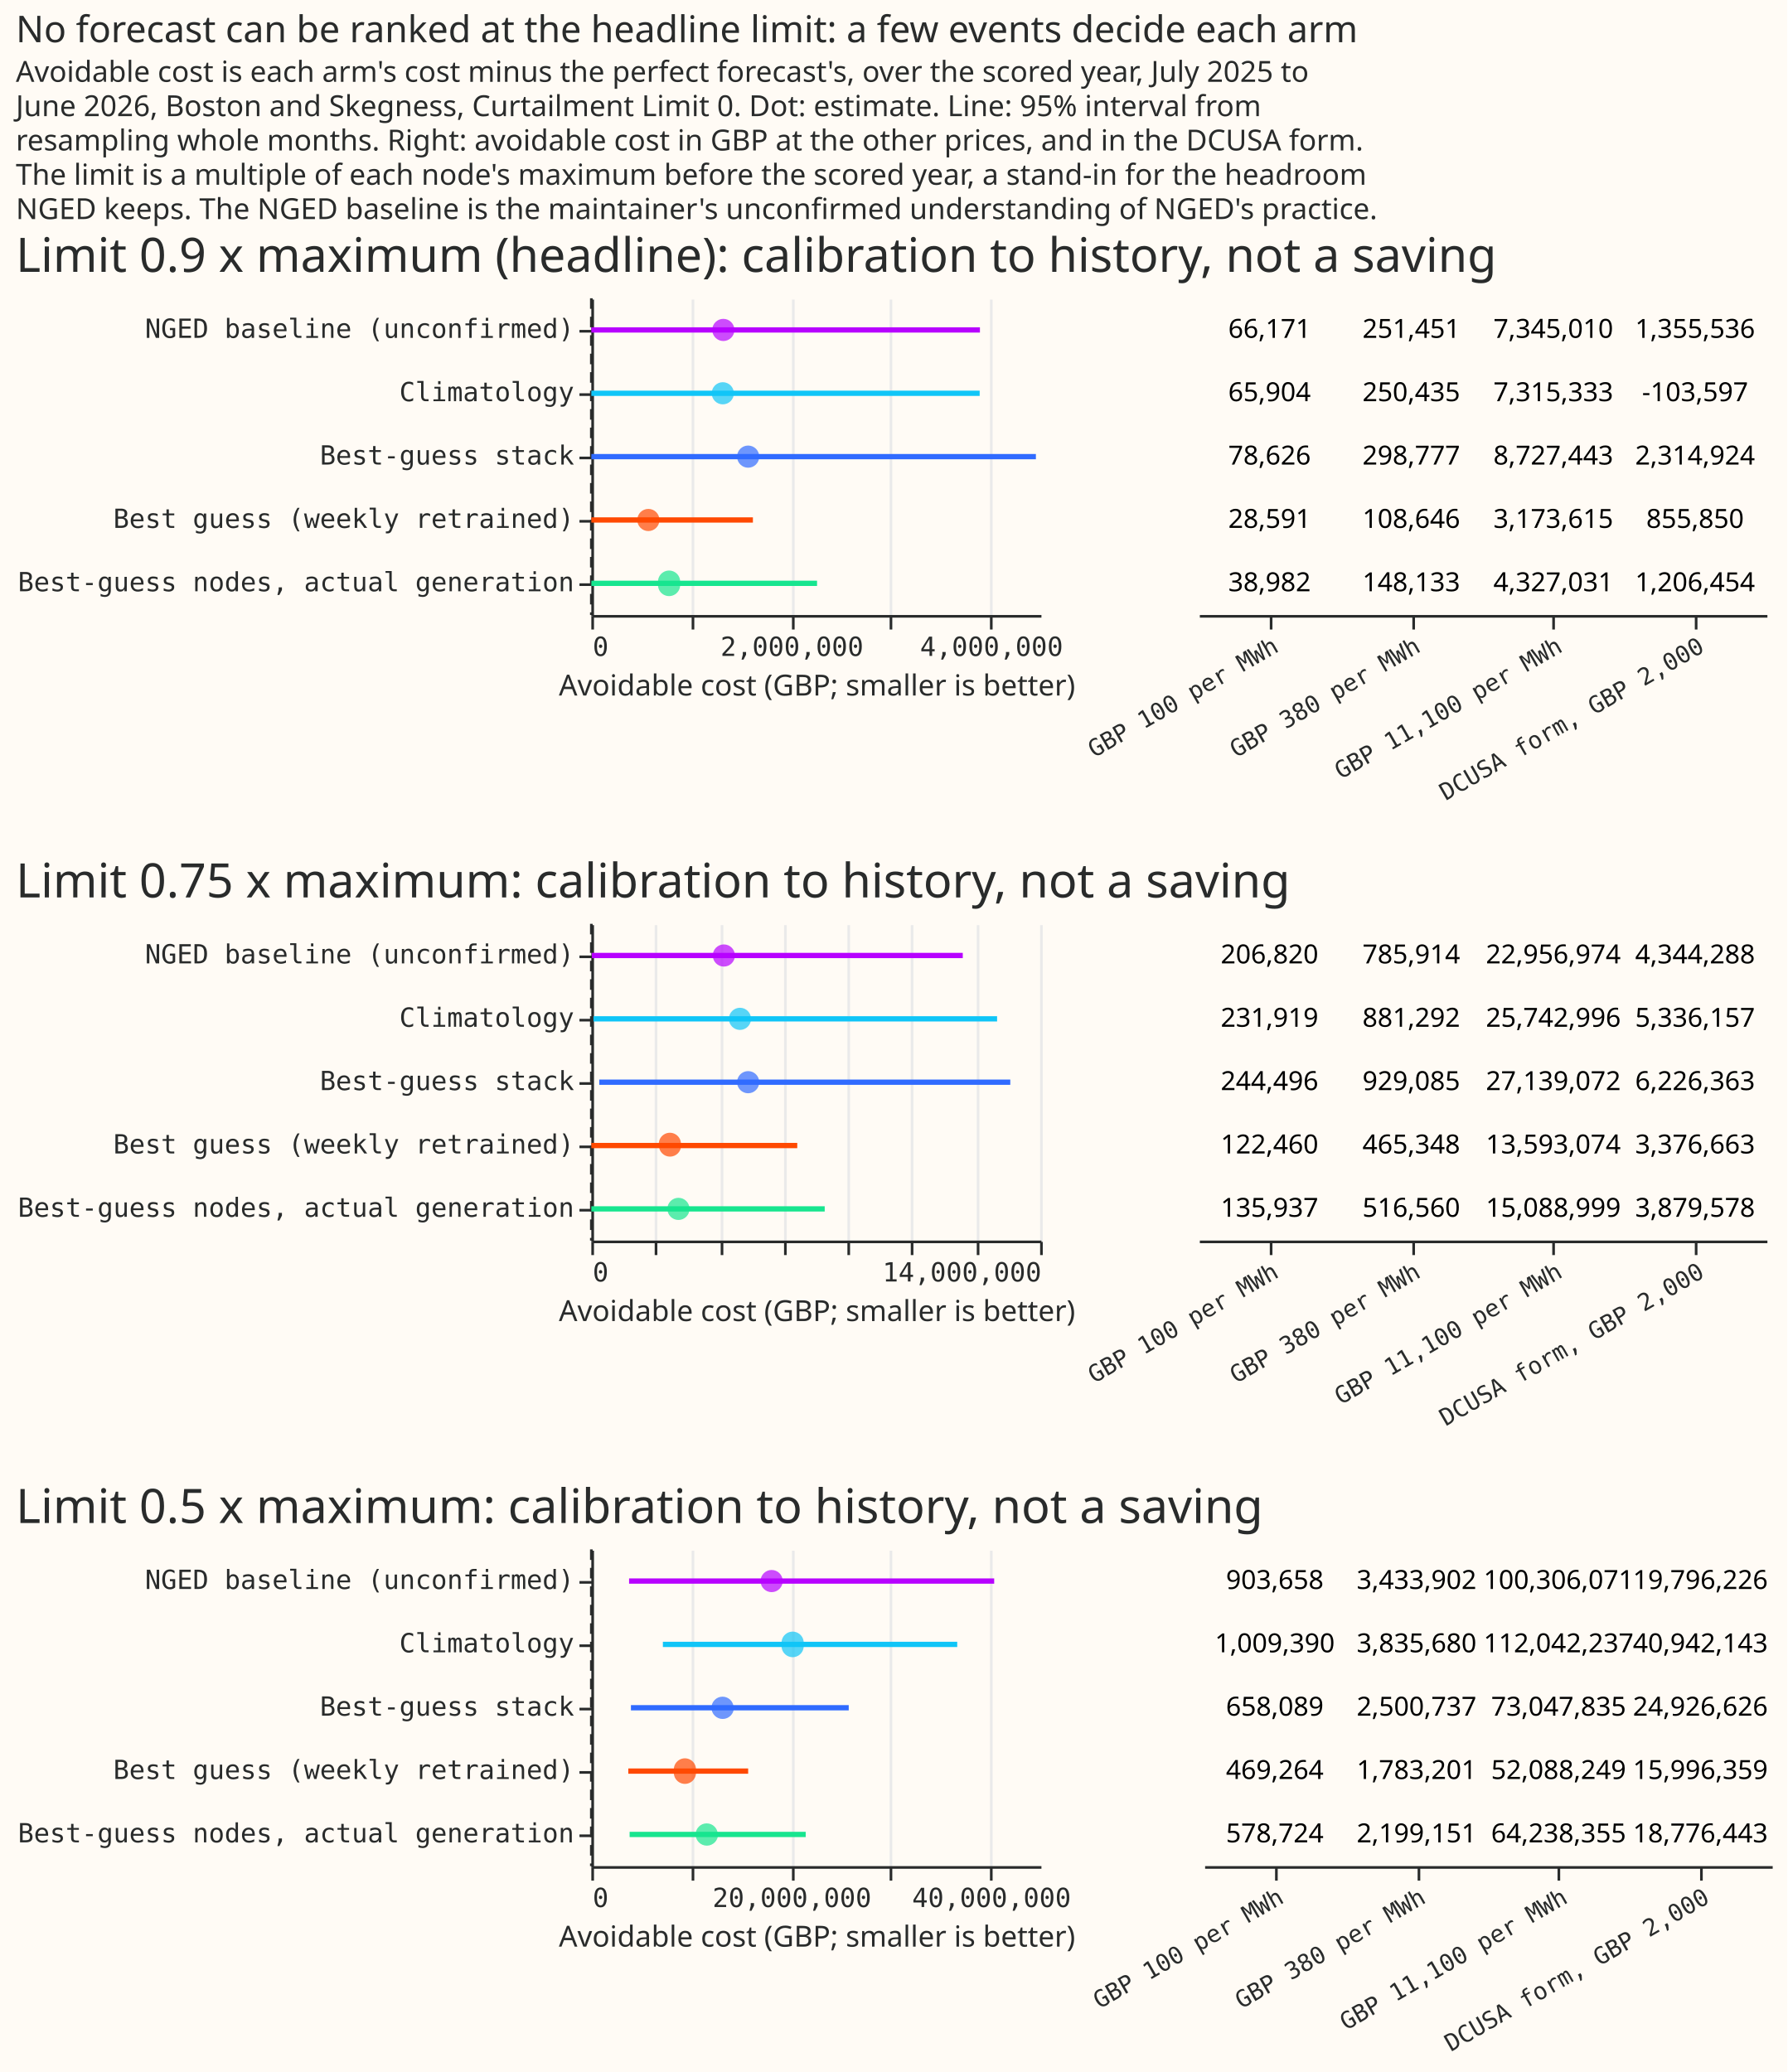
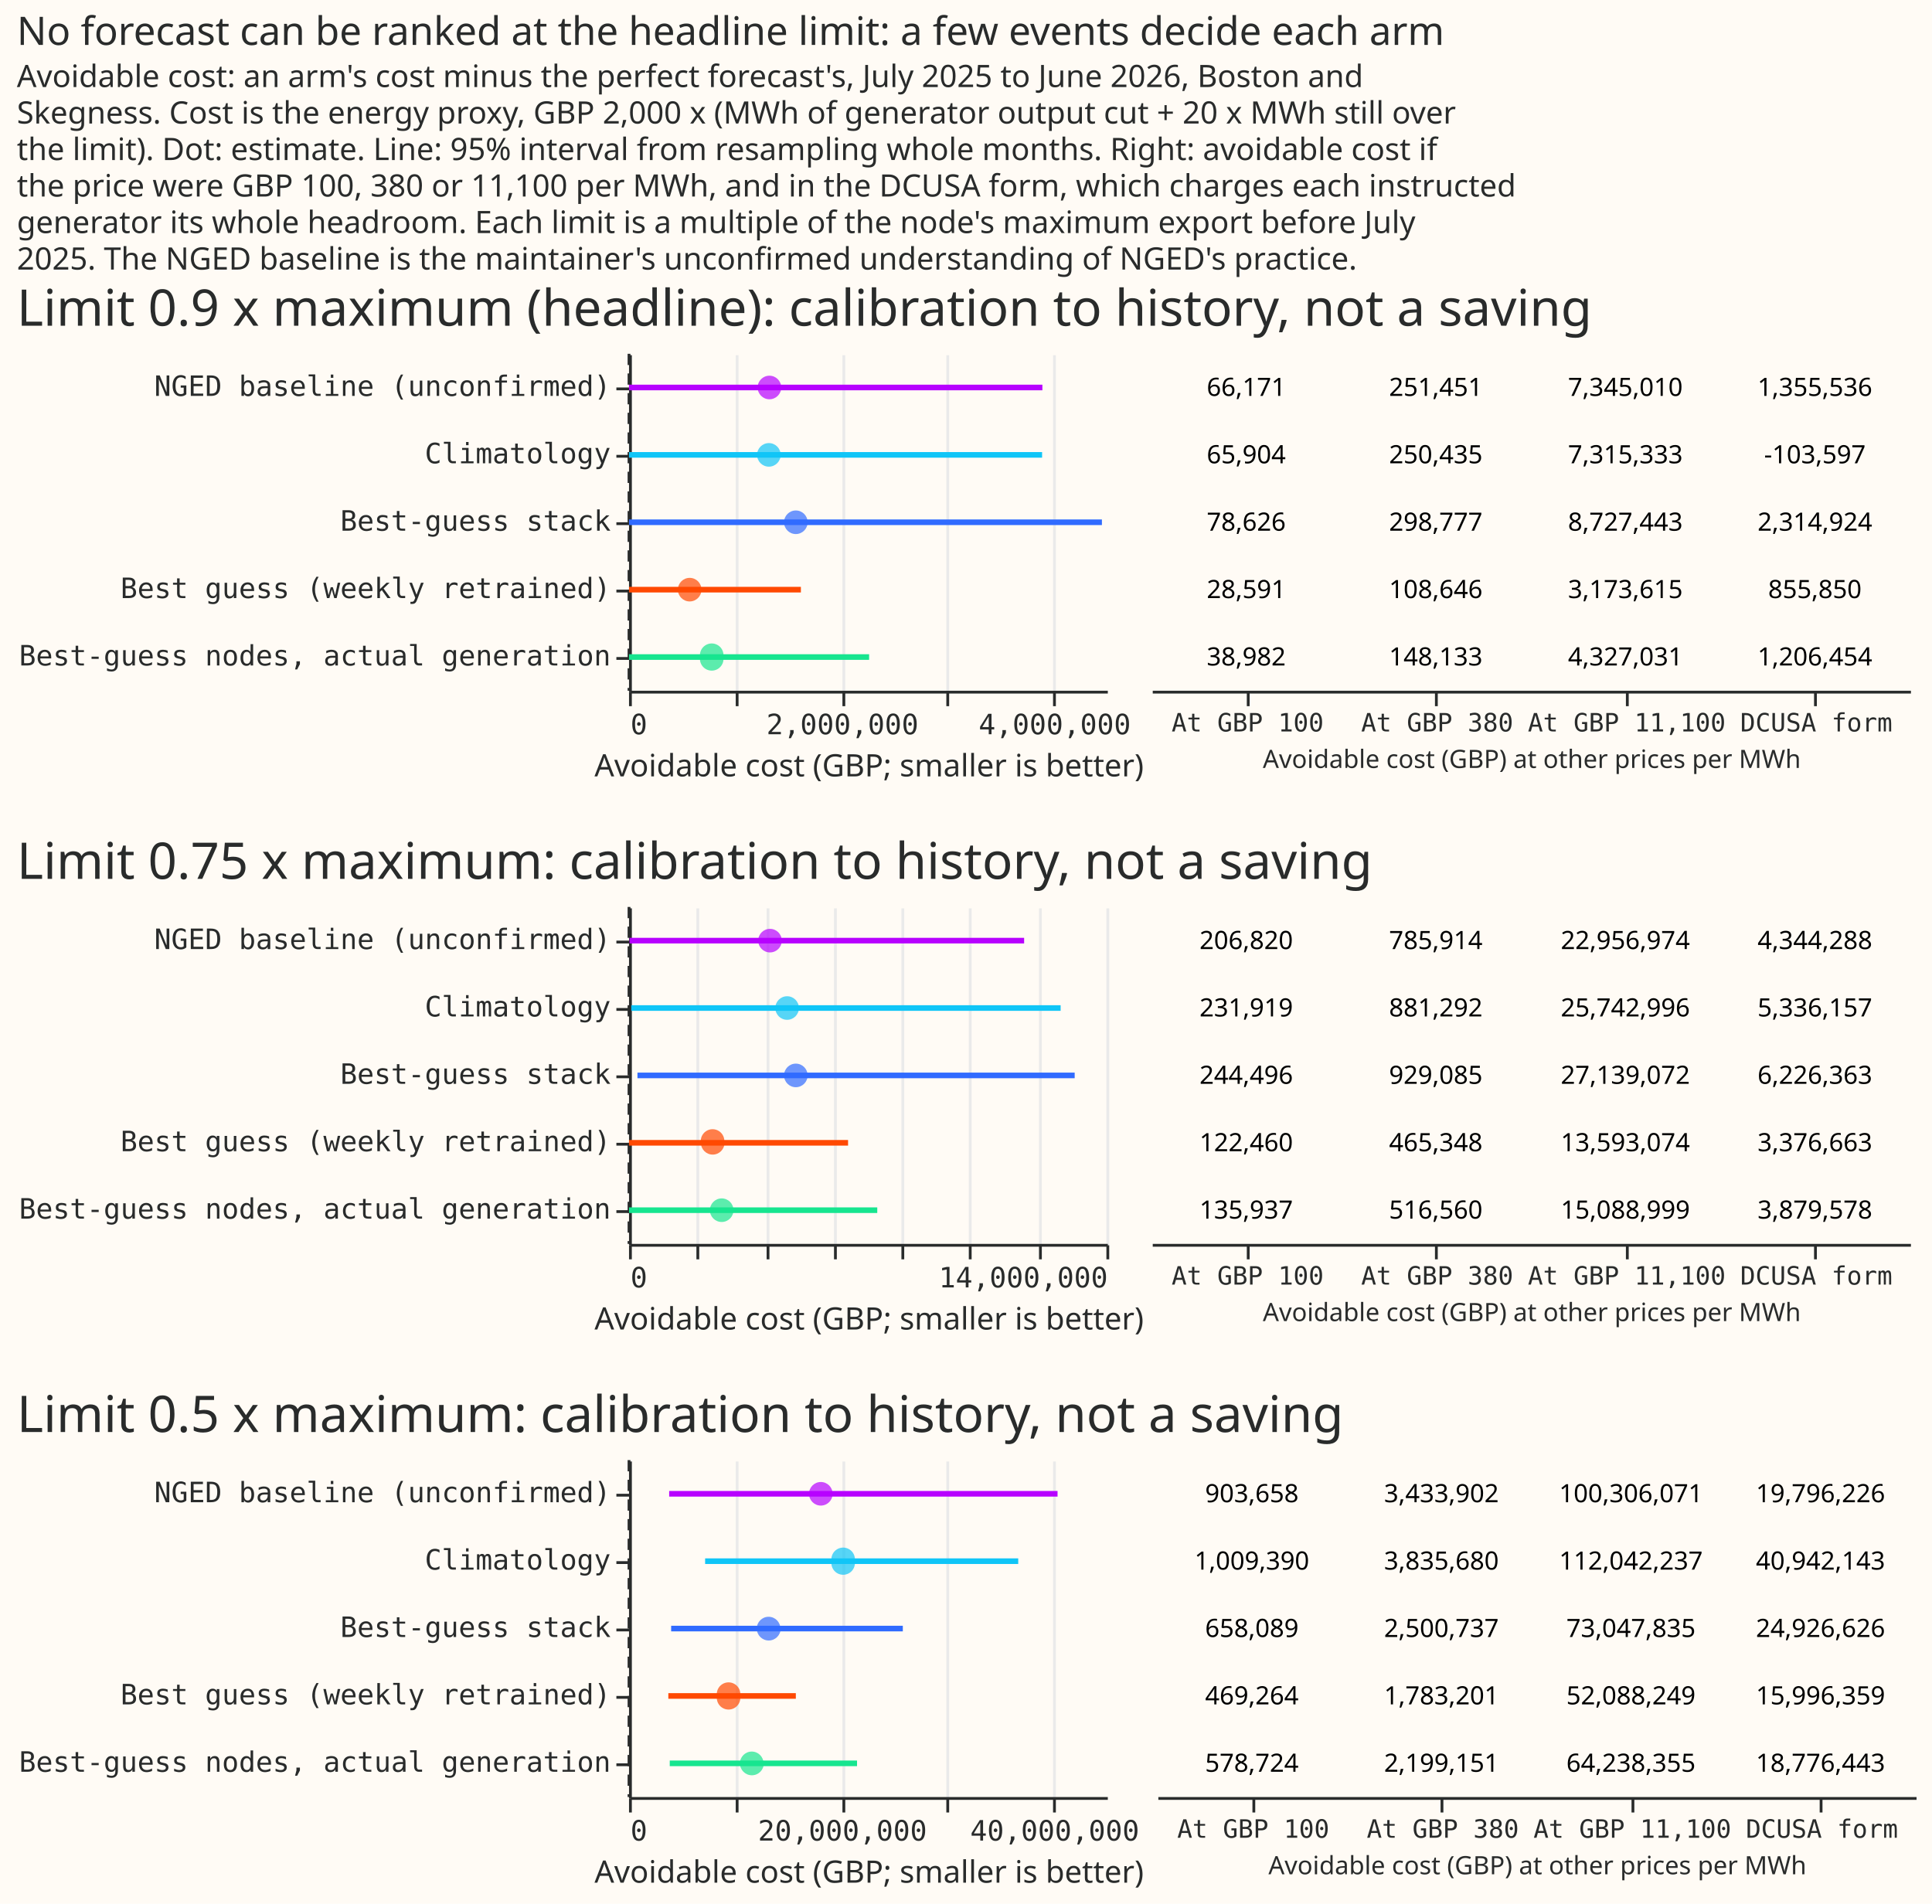
- <svg xmlns="http://www.w3.org/2000/svg" width="677" height="785" class="marks" viewBox="0 0 677 785">
-   <path fill="#fffbf5" d="M0 0h677v785H0z" />
+ <svg xmlns="http://www.w3.org/2000/svg" width="688" height="678" class="marks" viewBox="0 0 688 678">
+   <path fill="#fffbf5" d="M0 0h688v678H0z" />
  <g fill="none" stroke-miterlimit="10" aria-roledescription="group mark container" class="mark-group role-frame root">
    <g aria-roledescription="group mark container" class="mark-group role-scope concat_0_group">
      <g aria-roledescription="group mark container" class="mark-group role-scope concat_0_concat_0_group">
-         <path fill="#fffbf5" d="M224.5 113.5h170v120h-170Z" aria-hidden="true" class="background" />
+         <path fill="#fffbf5" d="M224.5 126.5h170v120h-170Z" aria-hidden="true" class="background" />
        <g aria-hidden="true" class="mark-group role-axis">
-           <path stroke="#eaeaea" d="M224.5 233.5v-120m38 120v-120m38 120v-120m37 120v-120m38 120v-120" class="mark-rule role-axis-grid" pointer-events="none" />
+           <path stroke="#eaeaea" d="M224.5 246.5v-120m38 120v-120m38 120v-120m37 120v-120m38 120v-120" class="mark-rule role-axis-grid" pointer-events="none" />
        </g>
        <g aria-label="X-axis titled 'Avoidable cost (GBP; smaller is better)' for a linear scale with values from 0 to 4,500,000" aria-roledescription="axis" class="mark-group role-axis" pointer-events="none">
-           <path stroke="#292b2b" d="M224.5 233.5v5m38-5v5m38-5v5m37-5v5m38-5v5" class="mark-rule role-axis-tick" />
+           <path stroke="#292b2b" d="M224.5 246.5v5m38-5v5m38-5v5m37-5v5m38-5v5" class="mark-rule role-axis-tick" />
          <g fill="#292b2b" class="mark-text role-axis-label" font-family="Matter Semi Mono, Roboto Mono, monospace" font-size="10">
-             <text transform="translate(224.5 248.5)">0</text>
-             <text text-anchor="middle" transform="translate(300 248.5)">2,000,000</text>
-             <text text-anchor="middle" transform="translate(375.6 248.5)">4,000,000</text>
-           </g>
-           <path stroke="#292b2b" d="M224.5 233.5h170" class="mark-rule role-axis-domain" />
-           <text fill="#292b2b" class="mark-text role-axis-title" font-family="Matter XH, DM Sans, sans-serif" font-size="11" text-anchor="middle" transform="translate(309.5 263.5)">Avoidable cost (GBP; smaller is better)</text>
+             <text transform="translate(224.5 261.5)">0</text>
+             <text text-anchor="middle" transform="translate(300 261.5)">2,000,000</text>
+             <text text-anchor="middle" transform="translate(375.6 261.5)">4,000,000</text>
+           </g>
+           <path stroke="#292b2b" d="M224.5 246.5h170" class="mark-rule role-axis-domain" />
+           <text fill="#292b2b" class="mark-text role-axis-title" font-family="Matter XH, DM Sans, sans-serif" font-size="11" text-anchor="middle" transform="translate(309.5 276.5)">Avoidable cost (GBP; smaller is better)</text>
        </g>
        <g aria-label="Y-axis for a discrete scale with 5 values: NGED baseline (unconfirmed), Climatology, Best-guess stack, Best guess (weekly retrained), Best-guess nodes, actual generation" aria-roledescription="axis" class="mark-group role-axis" pointer-events="none">
-           <path stroke="#292b2b" d="M224.5 125.5h-5m5 24h-5m5 24h-5m5 24h-5m5 24h-5" class="mark-rule role-axis-tick" />
+           <path stroke="#292b2b" d="M224.5 138.5h-5m5 24h-5m5 24h-5m5 24h-5m5 24h-5" class="mark-rule role-axis-tick" />
          <g fill="#292b2b" class="mark-text role-axis-label" font-family="Matter Semi Mono, Roboto Mono, monospace" font-size="10" text-anchor="end">
-             <text transform="translate(217.5 128)">NGED baseline (unconfirmed)</text>
-             <text transform="translate(217.5 152)">Climatology</text>
-             <text transform="translate(217.5 176)">Best-guess stack</text>
-             <text transform="translate(217.5 200)">Best guess (weekly retrained)</text>
-             <text transform="translate(217.5 224)">Best-guess nodes, actual generation</text>
-           </g>
-           <path stroke="#292b2b" d="M224.5 113.5v120" class="mark-rule role-axis-domain" />
-         </g>
-         <path stroke="#292b2b" stroke-dasharray="4,3" d="M224 113v120" aria-hidden="true" class="mark-rule role-mark concat_0_concat_0_layer_0_marks" />
+             <text transform="translate(217.5 141)">NGED baseline (unconfirmed)</text>
+             <text transform="translate(217.5 165)">Climatology</text>
+             <text transform="translate(217.5 189)">Best-guess stack</text>
+             <text transform="translate(217.5 213)">Best guess (weekly retrained)</text>
+             <text transform="translate(217.5 237)">Best-guess nodes, actual generation</text>
+           </g>
+           <path stroke="#292b2b" d="M224.5 126.5v120" class="mark-rule role-axis-domain" />
+         </g>
+         <path stroke="#292b2b" stroke-dasharray="4,3" d="M224 126v120" aria-hidden="true" class="mark-rule role-mark concat_0_concat_0_layer_0_marks" />
        <g stroke-width="2" aria-hidden="true" class="mark-rule role-mark concat_0_concat_0_layer_1_marks">
-           <path stroke="#ff4901" d="M224 197h61.2" />
-           <path stroke="#17e58f" d="M224 221h85.5" />
-           <path stroke="#306bff" d="M224 173h168.4" />
-           <path stroke="#10c5f7" d="M224 149h147.1" />
-           <path stroke="#b701ff" d="M224 125h147.2" />
+           <path stroke="#ff4901" d="M224 210h61.2" />
+           <path stroke="#17e58f" d="M224 234h85.5" />
+           <path stroke="#306bff" d="M224 186h168.4" />
+           <path stroke="#10c5f7" d="M224 162h147.1" />
+           <path stroke="#b701ff" d="M224 138h147.2" />
        </g>
        <g aria-hidden="true" class="mark-symbol role-mark concat_0_concat_0_layer_2_marks">
-           <path fill="#ff4901" d="M249.8 197a4.2 4.2 0 1 1-8.4 0 4.2 4.2 0 1 1 8.4 0" opacity=".7" />
-           <path fill="#17e58f" d="M257.6 221a4.2 4.2 0 1 1-8.3 0 4.2 4.2 0 1 1 8.3 0" opacity=".7" />
-           <path fill="#306bff" d="M287.6 173a4.2 4.2 0 1 1-8.4 0 4.2 4.2 0 1 1 8.4 0" opacity=".7" />
-           <path fill="#10c5f7" d="M278 149a4.2 4.2 0 1 1-8.4 0 4.2 4.2 0 1 1 8.4 0" opacity=".7" />
-           <path fill="#b701ff" d="M278.2 125a4.2 4.2 0 1 1-8.4 0 4.2 4.2 0 1 1 8.4 0" opacity=".7" />
+           <path fill="#ff4901" d="M249.8 210a4.2 4.2 0 1 1-8.4 0 4.2 4.2 0 1 1 8.4 0" opacity=".7" />
+           <path fill="#17e58f" d="M257.6 234a4.2 4.2 0 1 1-8.3 0 4.2 4.2 0 1 1 8.3 0" opacity=".7" />
+           <path fill="#306bff" d="M287.6 186a4.2 4.2 0 1 1-8.4 0 4.2 4.2 0 1 1 8.4 0" opacity=".7" />
+           <path fill="#10c5f7" d="M278 162a4.2 4.2 0 1 1-8.4 0 4.2 4.2 0 1 1 8.4 0" opacity=".7" />
+           <path fill="#b701ff" d="M278.2 138a4.2 4.2 0 1 1-8.4 0 4.2 4.2 0 1 1 8.4 0" opacity=".7" />
        </g>
      </g>
      <g aria-roledescription="group mark container" class="mark-group role-scope concat_0_concat_1_group">
-         <path fill="#fffbf5" d="M454.5 113.5h215v120h-215Z" aria-hidden="true" class="background" />
-         <g aria-label="X-axis for a discrete scale with 4 values: GBP 100 per MWh, GBP 380 per MWh, GBP 11,100 per MWh, DCUSA form, GBP 2,000" aria-roledescription="axis" class="mark-group role-axis" pointer-events="none">
-           <path stroke="#292b2b" d="M481.5 233.5v5m54-5v5m53-5v5m54-5v5" class="mark-rule role-axis-tick" />
-           <g fill="#292b2b" class="mark-text role-axis-label" font-family="Matter Semi Mono, Roboto Mono, monospace" font-size="9" text-anchor="end">
-             <text transform="rotate(-30 702.5 -781.5)">GBP 100 per MWh</text>
-             <text transform="rotate(-30 729.4 -881.8)">GBP 380 per MWh</text>
-             <text transform="rotate(-30 756.3 -982.1)">GBP 11,100 per MWh</text>
-             <text transform="rotate(-30 783.2 -1082.4)">DCUSA form, GBP 2,000</text>
-           </g>
-           <path stroke="#292b2b" d="M454.5 233.5h215" class="mark-rule role-axis-domain" />
-         </g>
-         <g fill="#000" aria-hidden="true" class="mark-text role-mark concat_0_concat_1_marks" font-family="Matter XH, DM Sans, sans-serif" font-size="10" text-anchor="middle">
-           <text transform="translate(480.9 200)">28,591</text>
-           <text transform="translate(534.6 200)">108,646</text>
-           <text transform="translate(642.1 200)">855,850</text>
-           <text transform="translate(588.4 200)">3,173,615</text>
-           <text transform="translate(480.9 224)">38,982</text>
-           <text transform="translate(534.6 224)">148,133</text>
-           <text transform="translate(642.1 224)">1,206,454</text>
-           <text transform="translate(588.4 224)">4,327,031</text>
-           <text transform="translate(480.9 176)">78,626</text>
-           <text transform="translate(534.6 176)">298,777</text>
-           <text transform="translate(642.1 176)">2,314,924</text>
-           <text transform="translate(588.4 176)">8,727,443</text>
-           <text transform="translate(480.9 152)">65,904</text>
-           <text transform="translate(534.6 152)">250,435</text>
-           <text transform="translate(642.1 152)">-103,597</text>
-           <text transform="translate(588.4 152)">7,315,333</text>
-           <text transform="translate(480.9 128)">66,171</text>
-           <text transform="translate(534.6 128)">251,451</text>
-           <text transform="translate(642.1 128)">1,355,536</text>
-           <text transform="translate(588.4 128)">7,345,010</text>
+         <path fill="#fffbf5" d="M410.5 126.5h270v120h-270Z" aria-hidden="true" class="background" />
+         <g aria-label="X-axis titled 'Avoidable cost (GBP) at other prices per MWh' for a discrete scale with 4 values: At GBP 100, At GBP 380, At GBP 11,100, DCUSA form" aria-roledescription="axis" class="mark-group role-axis" pointer-events="none">
+           <path stroke="#292b2b" d="M444.5 246.5v5m67-5v5m68-5v5m67-5v5" class="mark-rule role-axis-tick" />
+           <g fill="#292b2b" class="mark-text role-axis-label" font-family="Matter Semi Mono, Roboto Mono, monospace" font-size="9" text-anchor="middle">
+             <text transform="translate(444.3 260.5)">At GBP 100</text>
+             <text transform="translate(511.8 260.5)">At GBP 380</text>
+             <text transform="translate(579.3 260.5)">At GBP 11,100</text>
+             <text transform="translate(646.8 260.5)">DCUSA form</text>
+           </g>
+           <path stroke="#292b2b" d="M410.5 246.5h270" class="mark-rule role-axis-domain" />
+           <text fill="#292b2b" class="mark-text role-axis-title" font-family="Matter XH, DM Sans, sans-serif" font-size="9" text-anchor="middle" transform="translate(545.5 273.5)">Avoidable cost (GBP) at other prices per MWh</text>
+         </g>
+         <g fill="#000" aria-hidden="true" class="mark-text role-mark concat_0_concat_1_marks" font-family="Matter XH, DM Sans, sans-serif" font-size="9" text-anchor="middle">
+           <text transform="translate(443.8 213)">28,591</text>
+           <text transform="translate(511.3 213)">108,646</text>
+           <text transform="translate(646.3 213)">855,850</text>
+           <text transform="translate(578.8 213)">3,173,615</text>
+           <text transform="translate(443.8 237)">38,982</text>
+           <text transform="translate(511.3 237)">148,133</text>
+           <text transform="translate(646.3 237)">1,206,454</text>
+           <text transform="translate(578.8 237)">4,327,031</text>
+           <text transform="translate(443.8 189)">78,626</text>
+           <text transform="translate(511.3 189)">298,777</text>
+           <text transform="translate(646.3 189)">2,314,924</text>
+           <text transform="translate(578.8 189)">8,727,443</text>
+           <text transform="translate(443.8 165)">65,904</text>
+           <text transform="translate(511.3 165)">250,435</text>
+           <text transform="translate(646.3 165)">-103,597</text>
+           <text transform="translate(578.8 165)">7,315,333</text>
+           <text transform="translate(443.8 141)">66,171</text>
+           <text transform="translate(511.3 141)">251,451</text>
+           <text transform="translate(646.3 141)">1,355,536</text>
+           <text transform="translate(578.8 141)">7,345,010</text>
        </g>
      </g>
      <g class="mark-group role-title">
-         <text fill="#292b2b" aria-label="Title text 'Limit 0.9 x maximum (headline): calibration to history, not a saving'" aria-roledescription="title" class="mark-text role-title-text" font-family="Matter XH, DM Sans, sans-serif" font-size="18" pointer-events="none" transform="translate(6 103)">Limit 0.9 x maximum (headline): calibration to history, not a saving</text>
+         <text fill="#292b2b" aria-label="Title text 'Limit 0.9 x maximum (headline): calibration to history, not a saving'" aria-roledescription="title" class="mark-text role-title-text" font-family="Matter XH, DM Sans, sans-serif" font-size="18" pointer-events="none" transform="translate(6 116)">Limit 0.9 x maximum (headline): calibration to history, not a saving</text>
      </g>
    </g>
    <g aria-roledescription="group mark container" class="mark-group role-scope concat_1_group">
      <g aria-roledescription="group mark container" class="mark-group role-scope concat_1_concat_0_group">
-         <path fill="#fffbf5" d="M224.5 350.5h170v120h-170Z" aria-hidden="true" class="background" />
+         <path fill="#fffbf5" d="M224.5 323.5h170v120h-170Z" aria-hidden="true" class="background" />
        <g aria-hidden="true" class="mark-group role-axis">
-           <path stroke="#eaeaea" d="M224.5 470.5v-120m24 120v-120m25 120v-120m24 120v-120m24 120v-120m24 120v-120m25 120v-120m24 120v-120" class="mark-rule role-axis-grid" pointer-events="none" />
+           <path stroke="#eaeaea" d="M224.5 443.5v-120m24 120v-120m25 120v-120m24 120v-120m24 120v-120m24 120v-120m25 120v-120m24 120v-120" class="mark-rule role-axis-grid" pointer-events="none" />
        </g>
        <g aria-label="X-axis titled 'Avoidable cost (GBP; smaller is better)' for a linear scale with values from 0 to 14,000,000" aria-roledescription="axis" class="mark-group role-axis" pointer-events="none">
-           <path stroke="#292b2b" d="M224.5 470.5v5m24-5v5m25-5v5m24-5v5m24-5v5m24-5v5m25-5v5m24-5v5" class="mark-rule role-axis-tick" />
+           <path stroke="#292b2b" d="M224.5 443.5v5m24-5v5m25-5v5m24-5v5m24-5v5m24-5v5m25-5v5m24-5v5" class="mark-rule role-axis-tick" />
          <g fill="#292b2b" class="mark-text role-axis-label" font-family="Matter Semi Mono, Roboto Mono, monospace" font-size="10">
-             <text transform="translate(224.5 485.5)">0</text>
-             <text text-anchor="end" transform="translate(394.5 485.5)">14,000,000</text>
-           </g>
-           <path stroke="#292b2b" d="M224.5 470.5h170" class="mark-rule role-axis-domain" />
-           <text fill="#292b2b" class="mark-text role-axis-title" font-family="Matter XH, DM Sans, sans-serif" font-size="11" text-anchor="middle" transform="translate(309.5 500.5)">Avoidable cost (GBP; smaller is better)</text>
+             <text transform="translate(224.5 458.5)">0</text>
+             <text text-anchor="end" transform="translate(394.5 458.5)">14,000,000</text>
+           </g>
+           <path stroke="#292b2b" d="M224.5 443.5h170" class="mark-rule role-axis-domain" />
+           <text fill="#292b2b" class="mark-text role-axis-title" font-family="Matter XH, DM Sans, sans-serif" font-size="11" text-anchor="middle" transform="translate(309.5 473.5)">Avoidable cost (GBP; smaller is better)</text>
        </g>
        <g aria-label="Y-axis for a discrete scale with 5 values: NGED baseline (unconfirmed), Climatology, Best-guess stack, Best guess (weekly retrained), Best-guess nodes, actual generation" aria-roledescription="axis" class="mark-group role-axis" pointer-events="none">
-           <path stroke="#292b2b" d="M224.5 362.5h-5m5 24h-5m5 24h-5m5 24h-5m5 24h-5" class="mark-rule role-axis-tick" />
+           <path stroke="#292b2b" d="M224.5 335.5h-5m5 24h-5m5 24h-5m5 24h-5m5 24h-5" class="mark-rule role-axis-tick" />
          <g fill="#292b2b" class="mark-text role-axis-label" font-family="Matter Semi Mono, Roboto Mono, monospace" font-size="10" text-anchor="end">
-             <text transform="translate(217.5 365)">NGED baseline (unconfirmed)</text>
-             <text transform="translate(217.5 389)">Climatology</text>
-             <text transform="translate(217.5 413)">Best-guess stack</text>
-             <text transform="translate(217.5 437)">Best guess (weekly retrained)</text>
-             <text transform="translate(217.5 461)">Best-guess nodes, actual generation</text>
-           </g>
-           <path stroke="#292b2b" d="M224.5 350.5v120" class="mark-rule role-axis-domain" />
-         </g>
-         <path stroke="#292b2b" stroke-dasharray="4,3" d="M224 350v120" aria-hidden="true" class="mark-rule role-mark concat_1_concat_0_layer_0_marks" />
+             <text transform="translate(217.5 338)">NGED baseline (unconfirmed)</text>
+             <text transform="translate(217.5 362)">Climatology</text>
+             <text transform="translate(217.5 386)">Best-guess stack</text>
+             <text transform="translate(217.5 410)">Best guess (weekly retrained)</text>
+             <text transform="translate(217.5 434)">Best-guess nodes, actual generation</text>
+           </g>
+           <path stroke="#292b2b" d="M224.5 323.5v120" class="mark-rule role-axis-domain" />
+         </g>
+         <path stroke="#292b2b" stroke-dasharray="4,3" d="M224 323v120" aria-hidden="true" class="mark-rule role-mark concat_1_concat_0_layer_0_marks" />
        <g stroke-width="2" aria-hidden="true" class="mark-rule role-mark concat_1_concat_0_layer_1_marks">
-           <path stroke="#ff4901" d="M224 434h78" />
-           <path stroke="#17e58f" d="M224 458h88.4" />
-           <path stroke="#306bff" d="M227 410h155.7" />
-           <path stroke="#10c5f7" d="M224.8 386h152.9" />
-           <path stroke="#b701ff" d="M224.2 362h140.5" />
+           <path stroke="#ff4901" d="M224 407h78" />
+           <path stroke="#17e58f" d="M224 431h88.4" />
+           <path stroke="#306bff" d="M227 383h155.7" />
+           <path stroke="#10c5f7" d="M224.8 359h152.9" />
+           <path stroke="#b701ff" d="M224.2 335h140.5" />
        </g>
        <g aria-hidden="true" class="mark-symbol role-mark concat_1_concat_0_layer_2_marks">
-           <path fill="#ff4901" d="M258 434a4.2 4.2 0 1 1-8.4 0 4.2 4.2 0 1 1 8.3 0" opacity=".7" />
-           <path fill="#17e58f" d="M261.2 458a4.2 4.2 0 1 1-8.4 0 4.2 4.2 0 1 1 8.4 0" opacity=".7" />
-           <path fill="#306bff" d="M287.6 410a4.2 4.2 0 1 1-8.4 0 4.2 4.2 0 1 1 8.4 0" opacity=".7" />
-           <path fill="#10c5f7" d="M284.5 386a4.2 4.2 0 1 1-8.4 0 4.2 4.2 0 1 1 8.4 0" opacity=".7" />
-           <path fill="#b701ff" d="M278.4 362a4.2 4.2 0 1 1-8.4 0 4.2 4.2 0 1 1 8.4 0" opacity=".7" />
+           <path fill="#ff4901" d="M258 407a4.2 4.2 0 1 1-8.4 0 4.2 4.2 0 1 1 8.3 0" opacity=".7" />
+           <path fill="#17e58f" d="M261.2 431a4.2 4.2 0 1 1-8.4 0 4.2 4.2 0 1 1 8.4 0" opacity=".7" />
+           <path fill="#306bff" d="M287.6 383a4.2 4.2 0 1 1-8.4 0 4.2 4.2 0 1 1 8.4 0" opacity=".7" />
+           <path fill="#10c5f7" d="M284.5 359a4.2 4.2 0 1 1-8.4 0 4.2 4.2 0 1 1 8.4 0" opacity=".7" />
+           <path fill="#b701ff" d="M278.4 335a4.2 4.2 0 1 1-8.4 0 4.2 4.2 0 1 1 8.4 0" opacity=".7" />
        </g>
      </g>
      <g aria-roledescription="group mark container" class="mark-group role-scope concat_1_concat_1_group">
-         <path fill="#fffbf5" d="M454.5 350.5h215v120h-215Z" aria-hidden="true" class="background" />
-         <g aria-label="X-axis for a discrete scale with 4 values: GBP 100 per MWh, GBP 380 per MWh, GBP 11,100 per MWh, DCUSA form, GBP 2,000" aria-roledescription="axis" class="mark-group role-axis" pointer-events="none">
-           <path stroke="#292b2b" d="M481.5 470.5v5m54-5v5m53-5v5m54-5v5" class="mark-rule role-axis-tick" />
-           <g fill="#292b2b" class="mark-text role-axis-label" font-family="Matter Semi Mono, Roboto Mono, monospace" font-size="9" text-anchor="end">
-             <text transform="rotate(-30 1144.8 -663)">GBP 100 per MWh</text>
-             <text transform="rotate(-30 1171.7 -763.3)">GBP 380 per MWh</text>
-             <text transform="rotate(-30 1198.5 -863.6)">GBP 11,100 per MWh</text>
-             <text transform="rotate(-30 1225.4 -963.9)">DCUSA form, GBP 2,000</text>
-           </g>
-           <path stroke="#292b2b" d="M454.5 470.5h215" class="mark-rule role-axis-domain" />
-         </g>
-         <g fill="#000" aria-hidden="true" class="mark-text role-mark concat_1_concat_1_marks" font-family="Matter XH, DM Sans, sans-serif" font-size="10" text-anchor="middle">
-           <text transform="translate(480.9 437)">122,460</text>
-           <text transform="translate(534.6 437)">465,348</text>
-           <text transform="translate(642.1 437)">3,376,663</text>
-           <text transform="translate(588.4 437)">13,593,074</text>
-           <text transform="translate(480.9 461)">135,937</text>
-           <text transform="translate(534.6 461)">516,560</text>
-           <text transform="translate(642.1 461)">3,879,578</text>
-           <text transform="translate(588.4 461)">15,088,999</text>
-           <text transform="translate(480.9 413)">244,496</text>
-           <text transform="translate(534.6 413)">929,085</text>
-           <text transform="translate(642.1 413)">6,226,363</text>
-           <text transform="translate(588.4 413)">27,139,072</text>
-           <text transform="translate(480.9 389)">231,919</text>
-           <text transform="translate(534.6 389)">881,292</text>
-           <text transform="translate(642.1 389)">5,336,157</text>
-           <text transform="translate(588.4 389)">25,742,996</text>
-           <text transform="translate(480.9 365)">206,820</text>
-           <text transform="translate(534.6 365)">785,914</text>
-           <text transform="translate(642.1 365)">4,344,288</text>
-           <text transform="translate(588.4 365)">22,956,974</text>
+         <path fill="#fffbf5" d="M410.5 323.5h270v120h-270Z" aria-hidden="true" class="background" />
+         <g aria-label="X-axis titled 'Avoidable cost (GBP) at other prices per MWh' for a discrete scale with 4 values: At GBP 100, At GBP 380, At GBP 11,100, DCUSA form" aria-roledescription="axis" class="mark-group role-axis" pointer-events="none">
+           <path stroke="#292b2b" d="M444.5 443.5v5m67-5v5m68-5v5m67-5v5" class="mark-rule role-axis-tick" />
+           <g fill="#292b2b" class="mark-text role-axis-label" font-family="Matter Semi Mono, Roboto Mono, monospace" font-size="9" text-anchor="middle">
+             <text transform="translate(444.3 457.5)">At GBP 100</text>
+             <text transform="translate(511.8 457.5)">At GBP 380</text>
+             <text transform="translate(579.3 457.5)">At GBP 11,100</text>
+             <text transform="translate(646.8 457.5)">DCUSA form</text>
+           </g>
+           <path stroke="#292b2b" d="M410.5 443.5h270" class="mark-rule role-axis-domain" />
+           <text fill="#292b2b" class="mark-text role-axis-title" font-family="Matter XH, DM Sans, sans-serif" font-size="9" text-anchor="middle" transform="translate(545.5 470.5)">Avoidable cost (GBP) at other prices per MWh</text>
+         </g>
+         <g fill="#000" aria-hidden="true" class="mark-text role-mark concat_1_concat_1_marks" font-family="Matter XH, DM Sans, sans-serif" font-size="9" text-anchor="middle">
+           <text transform="translate(443.8 410)">122,460</text>
+           <text transform="translate(511.3 410)">465,348</text>
+           <text transform="translate(646.3 410)">3,376,663</text>
+           <text transform="translate(578.8 410)">13,593,074</text>
+           <text transform="translate(443.8 434)">135,937</text>
+           <text transform="translate(511.3 434)">516,560</text>
+           <text transform="translate(646.3 434)">3,879,578</text>
+           <text transform="translate(578.8 434)">15,088,999</text>
+           <text transform="translate(443.8 386)">244,496</text>
+           <text transform="translate(511.3 386)">929,085</text>
+           <text transform="translate(646.3 386)">6,226,363</text>
+           <text transform="translate(578.8 386)">27,139,072</text>
+           <text transform="translate(443.8 362)">231,919</text>
+           <text transform="translate(511.3 362)">881,292</text>
+           <text transform="translate(646.3 362)">5,336,157</text>
+           <text transform="translate(578.8 362)">25,742,996</text>
+           <text transform="translate(443.8 338)">206,820</text>
+           <text transform="translate(511.3 338)">785,914</text>
+           <text transform="translate(646.3 338)">4,344,288</text>
+           <text transform="translate(578.8 338)">22,956,974</text>
        </g>
      </g>
      <g class="mark-group role-title">
-         <text fill="#292b2b" aria-label="Title text 'Limit 0.75 x maximum: calibration to history, not a saving'" aria-roledescription="title" class="mark-text role-title-text" font-family="Matter XH, DM Sans, sans-serif" font-size="18" pointer-events="none" transform="translate(6 340)">Limit 0.75 x maximum: calibration to history, not a saving</text>
+         <text fill="#292b2b" aria-label="Title text 'Limit 0.75 x maximum: calibration to history, not a saving'" aria-roledescription="title" class="mark-text role-title-text" font-family="Matter XH, DM Sans, sans-serif" font-size="18" pointer-events="none" transform="translate(6 313)">Limit 0.75 x maximum: calibration to history, not a saving</text>
      </g>
    </g>
    <g aria-roledescription="group mark container" class="mark-group role-scope concat_2_group">
      <g aria-roledescription="group mark container" class="mark-group role-scope concat_2_concat_0_group">
-         <path fill="#fffbf5" d="M224.5 587.5h170v120h-170Z" aria-hidden="true" class="background" />
+         <path fill="#fffbf5" d="M224.5 520.5h170v120h-170Z" aria-hidden="true" class="background" />
        <g aria-hidden="true" class="mark-group role-axis">
-           <path stroke="#eaeaea" d="M224.5 707.5v-120m38 120v-120m38 120v-120m37 120v-120m38 120v-120" class="mark-rule role-axis-grid" pointer-events="none" />
+           <path stroke="#eaeaea" d="M224.5 640.5v-120m38 120v-120m38 120v-120m37 120v-120m38 120v-120" class="mark-rule role-axis-grid" pointer-events="none" />
        </g>
        <g aria-label="X-axis titled 'Avoidable cost (GBP; smaller is better)' for a linear scale with values from 0 to 45,000,000" aria-roledescription="axis" class="mark-group role-axis" pointer-events="none">
-           <path stroke="#292b2b" d="M224.5 707.5v5m38-5v5m38-5v5m37-5v5m38-5v5" class="mark-rule role-axis-tick" />
+           <path stroke="#292b2b" d="M224.5 640.5v5m38-5v5m38-5v5m37-5v5m38-5v5" class="mark-rule role-axis-tick" />
          <g fill="#292b2b" class="mark-text role-axis-label" font-family="Matter Semi Mono, Roboto Mono, monospace" font-size="10">
-             <text transform="translate(224.5 722.5)">0</text>
-             <text text-anchor="middle" transform="translate(300 722.5)">20,000,000</text>
-             <text text-anchor="middle" transform="translate(375.6 722.5)">40,000,000</text>
-           </g>
-           <path stroke="#292b2b" d="M224.5 707.5h170" class="mark-rule role-axis-domain" />
-           <text fill="#292b2b" class="mark-text role-axis-title" font-family="Matter XH, DM Sans, sans-serif" font-size="11" text-anchor="middle" transform="translate(309.5 737.5)">Avoidable cost (GBP; smaller is better)</text>
+             <text transform="translate(224.5 655.5)">0</text>
+             <text text-anchor="middle" transform="translate(300 655.5)">20,000,000</text>
+             <text text-anchor="middle" transform="translate(375.6 655.5)">40,000,000</text>
+           </g>
+           <path stroke="#292b2b" d="M224.5 640.5h170" class="mark-rule role-axis-domain" />
+           <text fill="#292b2b" class="mark-text role-axis-title" font-family="Matter XH, DM Sans, sans-serif" font-size="11" text-anchor="middle" transform="translate(309.5 670.5)">Avoidable cost (GBP; smaller is better)</text>
        </g>
        <g aria-label="Y-axis for a discrete scale with 5 values: NGED baseline (unconfirmed), Climatology, Best-guess stack, Best guess (weekly retrained), Best-guess nodes, actual generation" aria-roledescription="axis" class="mark-group role-axis" pointer-events="none">
-           <path stroke="#292b2b" d="M224.5 599.5h-5m5 24h-5m5 24h-5m5 24h-5m5 24h-5" class="mark-rule role-axis-tick" />
+           <path stroke="#292b2b" d="M224.5 532.5h-5m5 24h-5m5 24h-5m5 24h-5m5 24h-5" class="mark-rule role-axis-tick" />
          <g fill="#292b2b" class="mark-text role-axis-label" font-family="Matter Semi Mono, Roboto Mono, monospace" font-size="10" text-anchor="end">
-             <text transform="translate(217.5 602)">NGED baseline (unconfirmed)</text>
-             <text transform="translate(217.5 626)">Climatology</text>
-             <text transform="translate(217.5 650)">Best-guess stack</text>
-             <text transform="translate(217.5 674)">Best guess (weekly retrained)</text>
-             <text transform="translate(217.5 698)">Best-guess nodes, actual generation</text>
-           </g>
-           <path stroke="#292b2b" d="M224.5 587.5v120" class="mark-rule role-axis-domain" />
-         </g>
-         <path stroke="#292b2b" stroke-dasharray="4,3" d="M224 587v120" aria-hidden="true" class="mark-rule role-mark concat_2_concat_0_layer_0_marks" />
+             <text transform="translate(217.5 535)">NGED baseline (unconfirmed)</text>
+             <text transform="translate(217.5 559)">Climatology</text>
+             <text transform="translate(217.5 583)">Best-guess stack</text>
+             <text transform="translate(217.5 607)">Best guess (weekly retrained)</text>
+             <text transform="translate(217.5 631)">Best-guess nodes, actual generation</text>
+           </g>
+           <path stroke="#292b2b" d="M224.5 520.5v120" class="mark-rule role-axis-domain" />
+         </g>
+         <path stroke="#292b2b" stroke-dasharray="4,3" d="M224 520v120" aria-hidden="true" class="mark-rule role-mark concat_2_concat_0_layer_0_marks" />
        <g stroke-width="2" aria-hidden="true" class="mark-rule role-mark concat_2_concat_0_layer_1_marks">
-           <path stroke="#ff4901" d="M238 671h45.4" />
-           <path stroke="#17e58f" d="M238.5 695h66.7" />
-           <path stroke="#306bff" d="M239 647h82.5" />
-           <path stroke="#10c5f7" d="M251.1 623h111.5" />
-           <path stroke="#b701ff" d="M238.3 599h138.3" />
+           <path stroke="#ff4901" d="M238 604h45.4" />
+           <path stroke="#17e58f" d="M238.5 628h66.7" />
+           <path stroke="#306bff" d="M239 580h82.5" />
+           <path stroke="#10c5f7" d="M251.1 556h111.5" />
+           <path stroke="#b701ff" d="M238.3 532h138.3" />
        </g>
        <g aria-hidden="true" class="mark-symbol role-mark concat_2_concat_0_layer_2_marks">
-           <path fill="#ff4901" d="M263.6 671a4.2 4.2 0 1 1-8.3 0 4.2 4.2 0 1 1 8.3 0" opacity=".7" />
-           <path fill="#17e58f" d="M272 695a4.2 4.2 0 1 1-8.5 0 4.2 4.2 0 1 1 8.4 0" opacity=".7" />
-           <path fill="#306bff" d="M278 647a4.2 4.2 0 1 1-8.5 0 4.2 4.2 0 1 1 8.4 0" opacity=".7" />
-           <path fill="#10c5f7" d="M304.4 623a4.2 4.2 0 1 1-8.3 0 4.2 4.2 0 1 1 8.3 0" opacity=".7" />
-           <path fill="#b701ff" d="M296.5 599a4.2 4.2 0 1 1-8.4 0 4.2 4.2 0 1 1 8.4 0" opacity=".7" />
+           <path fill="#ff4901" d="M263.6 604a4.2 4.2 0 1 1-8.3 0 4.2 4.2 0 1 1 8.3 0" opacity=".7" />
+           <path fill="#17e58f" d="M272 628a4.2 4.2 0 1 1-8.5 0 4.2 4.2 0 1 1 8.4 0" opacity=".7" />
+           <path fill="#306bff" d="M278 580a4.2 4.2 0 1 1-8.5 0 4.2 4.2 0 1 1 8.4 0" opacity=".7" />
+           <path fill="#10c5f7" d="M304.4 556a4.2 4.2 0 1 1-8.3 0 4.2 4.2 0 1 1 8.3 0" opacity=".7" />
+           <path fill="#b701ff" d="M296.5 532a4.2 4.2 0 1 1-8.4 0 4.2 4.2 0 1 1 8.4 0" opacity=".7" />
        </g>
      </g>
      <g aria-roledescription="group mark container" class="mark-group role-scope concat_2_concat_1_group">
-         <path fill="#fffbf5" d="M456.5 587.5h215v120h-215Z" aria-hidden="true" class="background" />
-         <g aria-label="X-axis for a discrete scale with 4 values: GBP 100 per MWh, GBP 380 per MWh, GBP 11,100 per MWh, DCUSA form, GBP 2,000" aria-roledescription="axis" class="mark-group role-axis" pointer-events="none">
-           <path stroke="#292b2b" d="M483.5 707.5v5m54-5v5m53-5v5m54-5v5" class="mark-rule role-axis-tick" />
-           <g fill="#292b2b" class="mark-text role-axis-label" font-family="Matter Semi Mono, Roboto Mono, monospace" font-size="9" text-anchor="end">
-             <text transform="rotate(-30 1588 -548.2)">GBP 100 per MWh</text>
-             <text transform="rotate(-30 1614.9 -648.5)">GBP 380 per MWh</text>
-             <text transform="rotate(-30 1641.8 -748.8)">GBP 11,100 per MWh</text>
-             <text transform="rotate(-30 1668.6 -849.1)">DCUSA form, GBP 2,000</text>
-           </g>
-           <path stroke="#292b2b" d="M456.5 707.5h215" class="mark-rule role-axis-domain" />
-         </g>
-         <g fill="#000" aria-hidden="true" class="mark-text role-mark concat_2_concat_1_marks" font-family="Matter XH, DM Sans, sans-serif" font-size="10" text-anchor="middle">
-           <text transform="translate(482.9 674)">469,264</text>
-           <text transform="translate(536.6 674)">1,783,201</text>
-           <text transform="translate(644.1 674)">15,996,359</text>
-           <text transform="translate(590.4 674)">52,088,249</text>
-           <text transform="translate(482.9 698)">578,724</text>
-           <text transform="translate(536.6 698)">2,199,151</text>
-           <text transform="translate(644.1 698)">18,776,443</text>
-           <text transform="translate(590.4 698)">64,238,355</text>
-           <text transform="translate(482.9 650)">658,089</text>
-           <text transform="translate(536.6 650)">2,500,737</text>
-           <text transform="translate(644.1 650)">24,926,626</text>
-           <text transform="translate(590.4 650)">73,047,835</text>
-           <text transform="translate(482.9 626)">1,009,390</text>
-           <text transform="translate(536.6 626)">3,835,680</text>
-           <text transform="translate(644.1 626)">40,942,143</text>
-           <text transform="translate(590.4 626)">112,042,237</text>
-           <text transform="translate(482.9 602)">903,658</text>
-           <text transform="translate(536.6 602)">3,433,902</text>
-           <text transform="translate(644.1 602)">19,796,226</text>
-           <text transform="translate(590.4 602)">100,306,071</text>
+         <path fill="#fffbf5" d="M412.5 520.5h270v120h-270Z" aria-hidden="true" class="background" />
+         <g aria-label="X-axis titled 'Avoidable cost (GBP) at other prices per MWh' for a discrete scale with 4 values: At GBP 100, At GBP 380, At GBP 11,100, DCUSA form" aria-roledescription="axis" class="mark-group role-axis" pointer-events="none">
+           <path stroke="#292b2b" d="M446.5 640.5v5m67-5v5m68-5v5m67-5v5" class="mark-rule role-axis-tick" />
+           <g fill="#292b2b" class="mark-text role-axis-label" font-family="Matter Semi Mono, Roboto Mono, monospace" font-size="9" text-anchor="middle">
+             <text transform="translate(446.3 654.5)">At GBP 100</text>
+             <text transform="translate(513.8 654.5)">At GBP 380</text>
+             <text transform="translate(581.3 654.5)">At GBP 11,100</text>
+             <text transform="translate(648.8 654.5)">DCUSA form</text>
+           </g>
+           <path stroke="#292b2b" d="M412.5 640.5h270" class="mark-rule role-axis-domain" />
+           <text fill="#292b2b" class="mark-text role-axis-title" font-family="Matter XH, DM Sans, sans-serif" font-size="9" text-anchor="middle" transform="translate(547.5 667.5)">Avoidable cost (GBP) at other prices per MWh</text>
+         </g>
+         <g fill="#000" aria-hidden="true" class="mark-text role-mark concat_2_concat_1_marks" font-family="Matter XH, DM Sans, sans-serif" font-size="9" text-anchor="middle">
+           <text transform="translate(445.8 607)">469,264</text>
+           <text transform="translate(513.3 607)">1,783,201</text>
+           <text transform="translate(648.3 607)">15,996,359</text>
+           <text transform="translate(580.8 607)">52,088,249</text>
+           <text transform="translate(445.8 631)">578,724</text>
+           <text transform="translate(513.3 631)">2,199,151</text>
+           <text transform="translate(648.3 631)">18,776,443</text>
+           <text transform="translate(580.8 631)">64,238,355</text>
+           <text transform="translate(445.8 583)">658,089</text>
+           <text transform="translate(513.3 583)">2,500,737</text>
+           <text transform="translate(648.3 583)">24,926,626</text>
+           <text transform="translate(580.8 583)">73,047,835</text>
+           <text transform="translate(445.8 559)">1,009,390</text>
+           <text transform="translate(513.3 559)">3,835,680</text>
+           <text transform="translate(648.3 559)">40,942,143</text>
+           <text transform="translate(580.8 559)">112,042,237</text>
+           <text transform="translate(445.8 535)">903,658</text>
+           <text transform="translate(513.3 535)">3,433,902</text>
+           <text transform="translate(648.3 535)">19,796,226</text>
+           <text transform="translate(580.8 535)">100,306,071</text>
        </g>
      </g>
      <g class="mark-group role-title">
-         <text fill="#292b2b" aria-label="Title text 'Limit 0.5 x maximum: calibration to history, not a saving'" aria-roledescription="title" class="mark-text role-title-text" font-family="Matter XH, DM Sans, sans-serif" font-size="18" pointer-events="none" transform="translate(6 577)">Limit 0.5 x maximum: calibration to history, not a saving</text>
+         <text fill="#292b2b" aria-label="Title text 'Limit 0.5 x maximum: calibration to history, not a saving'" aria-roledescription="title" class="mark-text role-title-text" font-family="Matter XH, DM Sans, sans-serif" font-size="18" pointer-events="none" transform="translate(6 510)">Limit 0.5 x maximum: calibration to history, not a saving</text>
      </g>
    </g>
    <g fill="#292b2b" class="mark-group role-title" font-family="Matter XH, DM Sans, sans-serif" pointer-events="none">
      <text aria-label="Title text 'No forecast can be ranked at the headline limit: a few events decide each arm'" aria-roledescription="title" class="mark-text role-title-text" font-size="14" transform="translate(6 16)">No forecast can be ranked at the headline limit: a few events decide each arm</text>
-       <text aria-label="Subtitle text 'Avoidable cost is each arm's cost minus the perfect forecast's, over the scored year, July 2025 to June 2026, Boston and Skegness, Curtailment Limit 0. Dot: estimate. Line: 95% interval from resampling whole months. Right: avoidable cost in GBP at the other prices, and in the DCUSA form. The limit is a multiple of each node's maximum before the scored year, a stand-in for the headroom NGED keeps. The NGED baseline is the maintainer's unconfirmed understanding of NGED's practice.'" aria-roledescription="subtitle" class="mark-text role-title-subtitle" font-size="11" transform="translate(6 31)">
-         <tspan>Avoidable cost is each arm's cost minus the perfect forecast's, over the scored year, July 2025 to</tspan>
-         <tspan x="0" dy="13">June 2026, Boston and Skegness, Curtailment Limit 0. Dot: estimate. Line: 95% interval from</tspan>
-         <tspan x="0" dy="13">resampling whole months. Right: avoidable cost in GBP at the other prices, and in the DCUSA form.</tspan>
-         <tspan x="0" dy="13">The limit is a multiple of each node's maximum before the scored year, a stand-in for the headroom</tspan>
-         <tspan x="0" dy="13">NGED keeps. The NGED baseline is the maintainer's unconfirmed understanding of NGED's practice.</tspan>
+       <text aria-label="Subtitle text 'Avoidable cost: an arm's cost minus the perfect forecast's, July 2025 to June 2026, Boston and Skegness. Cost is the energy proxy, GBP 2,000 x (MWh of generator output cut + 20 x MWh still over the limit). Dot: estimate. Line: 95% interval from resampling whole months. Right: avoidable cost if the price were GBP 100, 380 or 11,100 per MWh, and in the DCUSA form, which charges each instructed generator its whole headroom. Each limit is a multiple of the node's maximum export before July 2025. The NGED baseline is the maintainer's unconfirmed understanding of NGED's practice.'" aria-roledescription="subtitle" class="mark-text role-title-subtitle" font-size="11" transform="translate(6 31)">
+         <tspan>Avoidable cost: an arm's cost minus the perfect forecast's, July 2025 to June 2026, Boston and</tspan>
+         <tspan x="0" dy="13">Skegness. Cost is the energy proxy, GBP 2,000 x (MWh of generator output cut + 20 x MWh still over</tspan>
+         <tspan x="0" dy="13">the limit). Dot: estimate. Line: 95% interval from resampling whole months. Right: avoidable cost if</tspan>
+         <tspan x="0" dy="13">the price were GBP 100, 380 or 11,100 per MWh, and in the DCUSA form, which charges each instructed</tspan>
+         <tspan x="0" dy="13">generator its whole headroom. Each limit is a multiple of the node's maximum export before July</tspan>
+         <tspan x="0" dy="13">2025. The NGED baseline is the maintainer's unconfirmed understanding of NGED's practice.</tspan>
      </text>
    </g>
  </g>
</svg>
